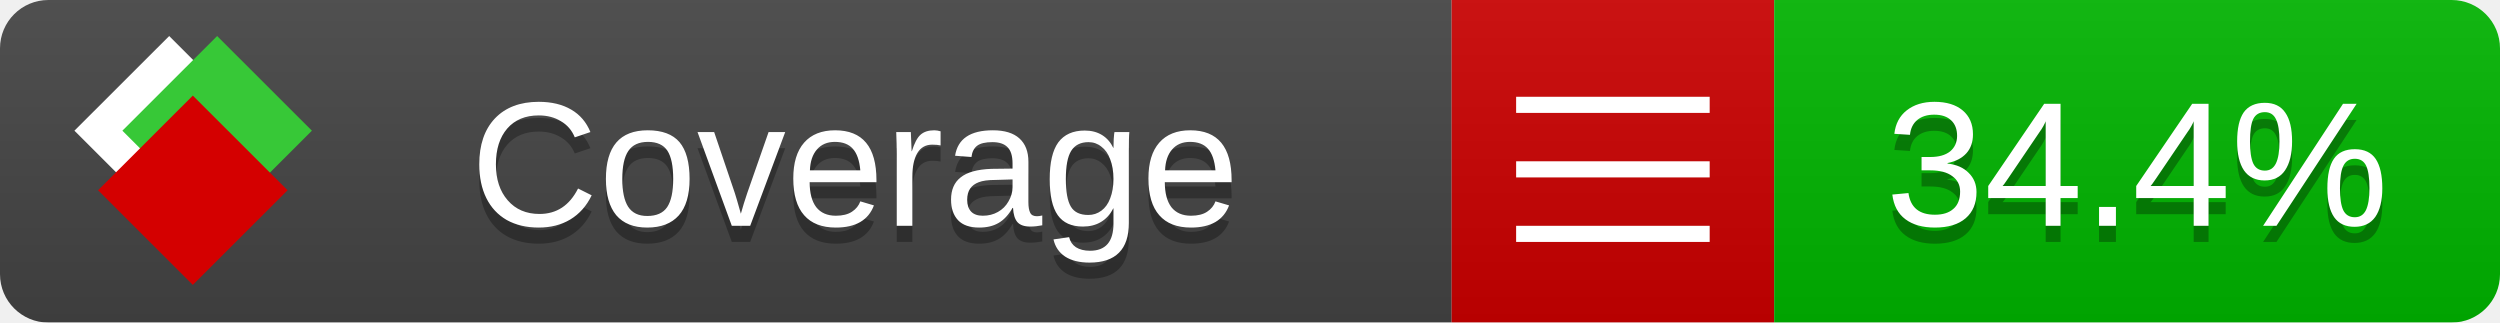
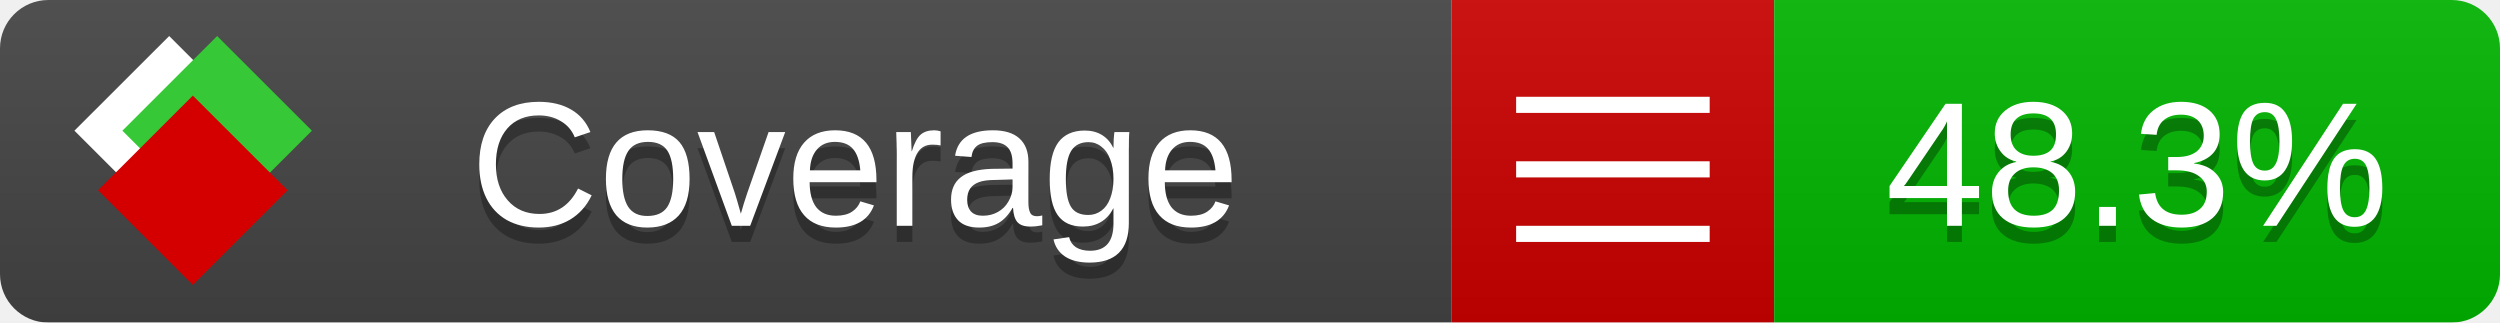
<svg xmlns="http://www.w3.org/2000/svg" xmlns:xlink="http://www.w3.org/1999/xlink" width="155" height="20">
  <style type="text/css">
          
            @keyframes fade1 {
                0% { visibility: visible; opacity: 1; }
               27% { visibility: visible; opacity: 1; }
               33% { visibility: hidden; opacity: 0; }
               60% { visibility: hidden; opacity: 0; }
               66% { visibility: hidden; opacity: 0; }
               93% { visibility: hidden; opacity: 0; }
              100% { visibility: visible; opacity: 1; }
            }
            @keyframes fade2 {
                0% { visibility: hidden; opacity: 0; }
               27% { visibility: hidden; opacity: 0; }
               33% { visibility: visible; opacity: 1; }
               60% { visibility: visible; opacity: 1; }
               66% { visibility: hidden; opacity: 0; }
               93% { visibility: hidden; opacity: 0; }
              100% { visibility: hidden; opacity: 0; }
            }
            @keyframes fade3 {
                0% { visibility: hidden; opacity: 0; }
               27% { visibility: hidden; opacity: 0; }
               33% { visibility: hidden; opacity: 0; }
               60% { visibility: hidden; opacity: 0; }
               66% { visibility: visible; opacity: 1; }
               93% { visibility: visible; opacity: 1; }
              100% { visibility: hidden; opacity: 0; }
            }
            .linecoverage {
                animation-duration: 15s;
                animation-name: fade1;
                animation-iteration-count: infinite;
            }
            .branchcoverage {
                animation-duration: 15s;
                animation-name: fade2;
                animation-iteration-count: infinite;
            }
            .methodcoverage {
                animation-duration: 15s;
                animation-name: fade3;
                animation-iteration-count: infinite;
            }
          
    </style>
  <defs>
    <linearGradient id="gradient" x2="0" y2="100%">
      <stop offset="0" stop-color="#bbb" stop-opacity=".1" />
      <stop offset="1" stop-opacity=".1" />
    </linearGradient>
    <linearGradient id="c">
      <stop offset="0" stop-color="#d40000" />
      <stop offset="1" stop-color="#ff2a2a" />
    </linearGradient>
    <linearGradient id="a">
      <stop offset="0" stop-color="#e0e0de" />
      <stop offset="1" stop-color="#fff" />
    </linearGradient>
    <linearGradient id="b">
      <stop offset="0" stop-color="#37c837" />
      <stop offset="1" stop-color="#217821" />
    </linearGradient>
    <linearGradient xlink:href="#a" id="e" x1="106.44" x2="69.96" y1="-11.96" y2="-46.84" gradientTransform="matrix(-.8426 -.00045 -.00045 -.8426 -94.27 -75.82)" gradientUnits="userSpaceOnUse" />
    <linearGradient xlink:href="#b" id="f" x1="56.19" x2="77.97" y1="-23.45" y2="10.62" gradientTransform="matrix(.8426 .00045 .00045 .8426 94.27 75.82)" gradientUnits="userSpaceOnUse" />
    <linearGradient xlink:href="#c" id="g" x1="79.98" x2="132.9" y1="10.79" y2="10.79" gradientTransform="matrix(.8426 .00045 .00045 .8426 94.27 75.82)" gradientUnits="userSpaceOnUse" />
    <mask id="mask">
      <rect width="155" height="20" rx="3" fill="#fff" />
    </mask>
    <g id="icon" transform="matrix(.04486 0 0 .04481 -.48 -.63)">
      <rect width="52.92" height="52.92" x="-109.72" y="-27.13" fill="url(#e)" transform="rotate(-135)" />
      <rect width="52.92" height="52.92" x="70.19" y="-39.18" fill="url(#f)" transform="rotate(45)" />
      <rect width="52.92" height="52.92" x="80.05" y="-15.74" fill="url(#g)" transform="rotate(45)" />
    </g>
  </defs>
  <g mask="url(#mask)">
    <rect x="0" y="0" width="90" height="20" fill="#444" />
    <rect x="90" y="0" width="20" height="20" fill="#c00" />
    <rect x="110" y="0" width="45" height="20" fill="#00B600" />
    <rect x="0" y="0" width="155" height="20" fill="url(#gradient)" />
  </g>
  <g>
    <path class="" stroke="#fff" d="M94 6.5 h12 M94 10.5 h12 M94 14.5 h12" />
  </g>
  <g fill="#fff" text-anchor="middle" font-family="Verdana,Arial,Geneva,sans-serif" font-size="11">
    <a xlink:href="https://github.com/danielpalme/ReportGenerator" target="_top">
      <use xlink:href="#icon" transform="translate(3,1) scale(3.5)" />
    </a>
    <text x="53" y="15" fill="#010101" fill-opacity=".3">Coverage</text>
    <text x="53" y="14" fill="#fff">Coverage</text>
-     <text class="" x="132.5" y="15" fill="#010101" fill-opacity=".3">34.4%</text>
-     <text class="" x="132.5" y="14">34.4%</text>
+     <text class="" x="132.5" y="15" fill="#010101" fill-opacity=".3">48.3%</text>
+     <text class="" x="132.5" y="14">48.3%</text>
  </g>
  <g>
    <rect class="" x="90" y="0" width="65" height="20" fill-opacity="0" />
  </g>
</svg>
